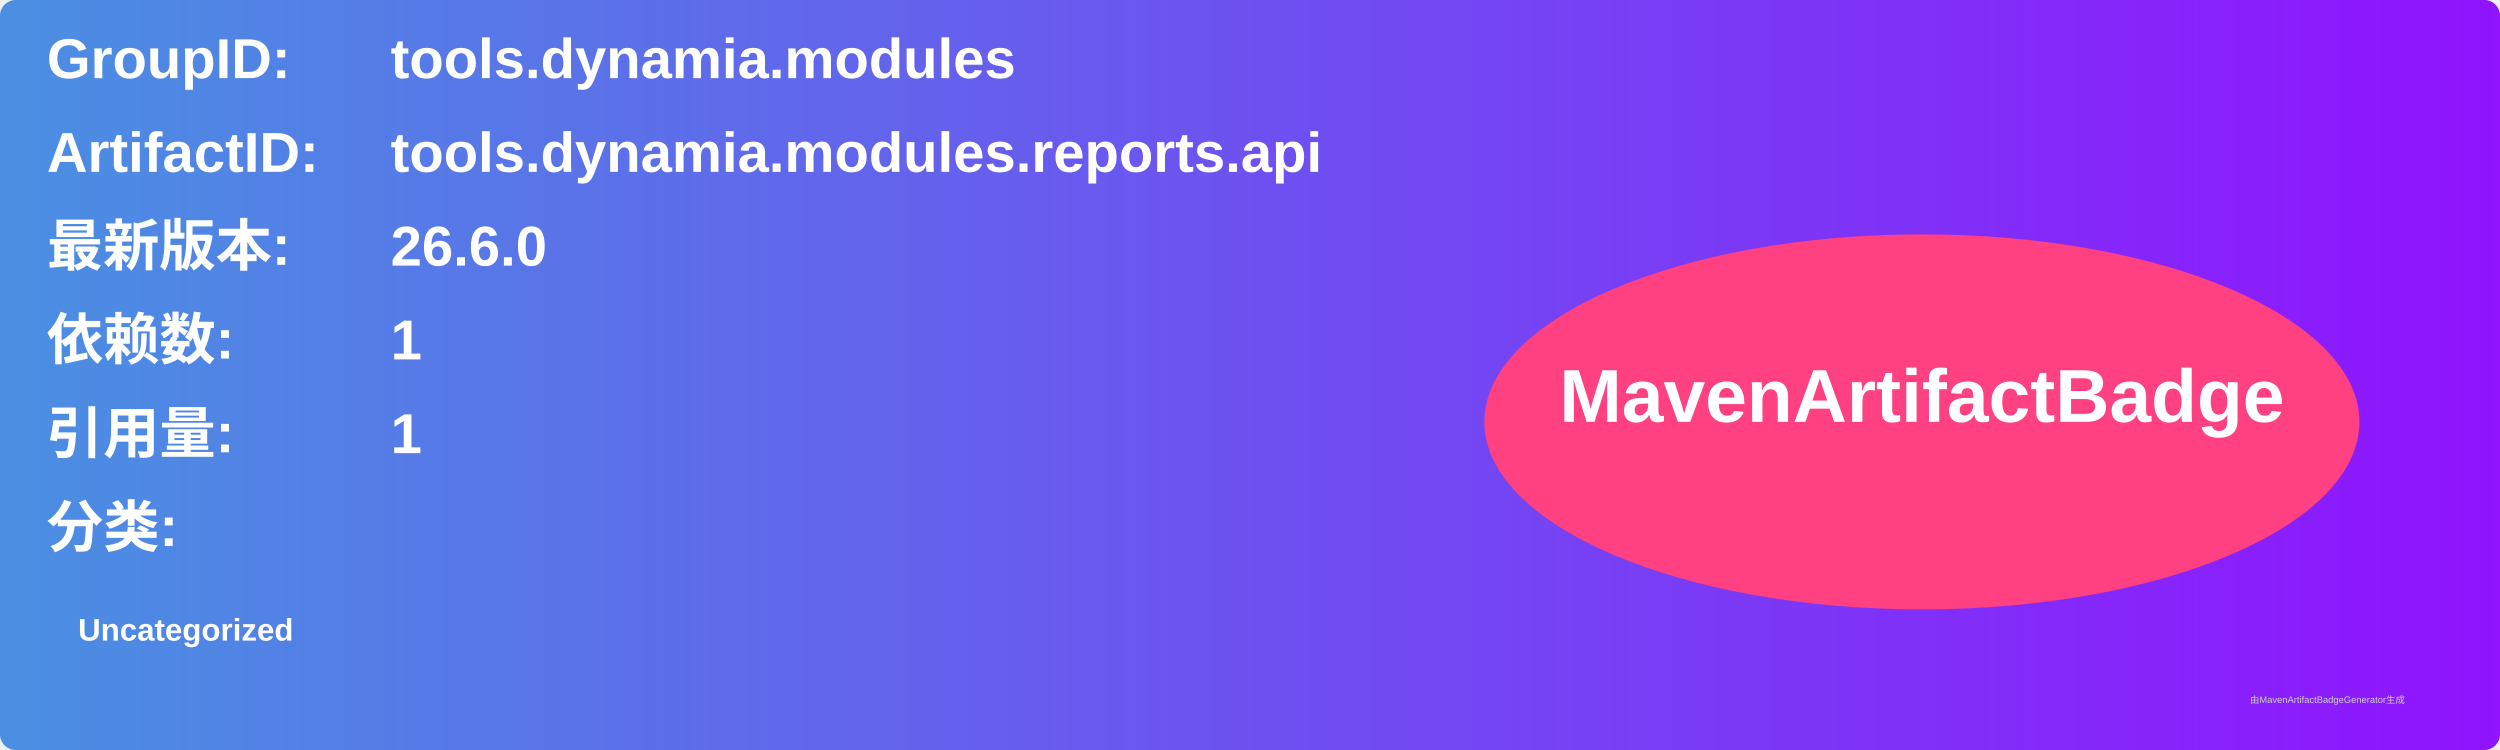
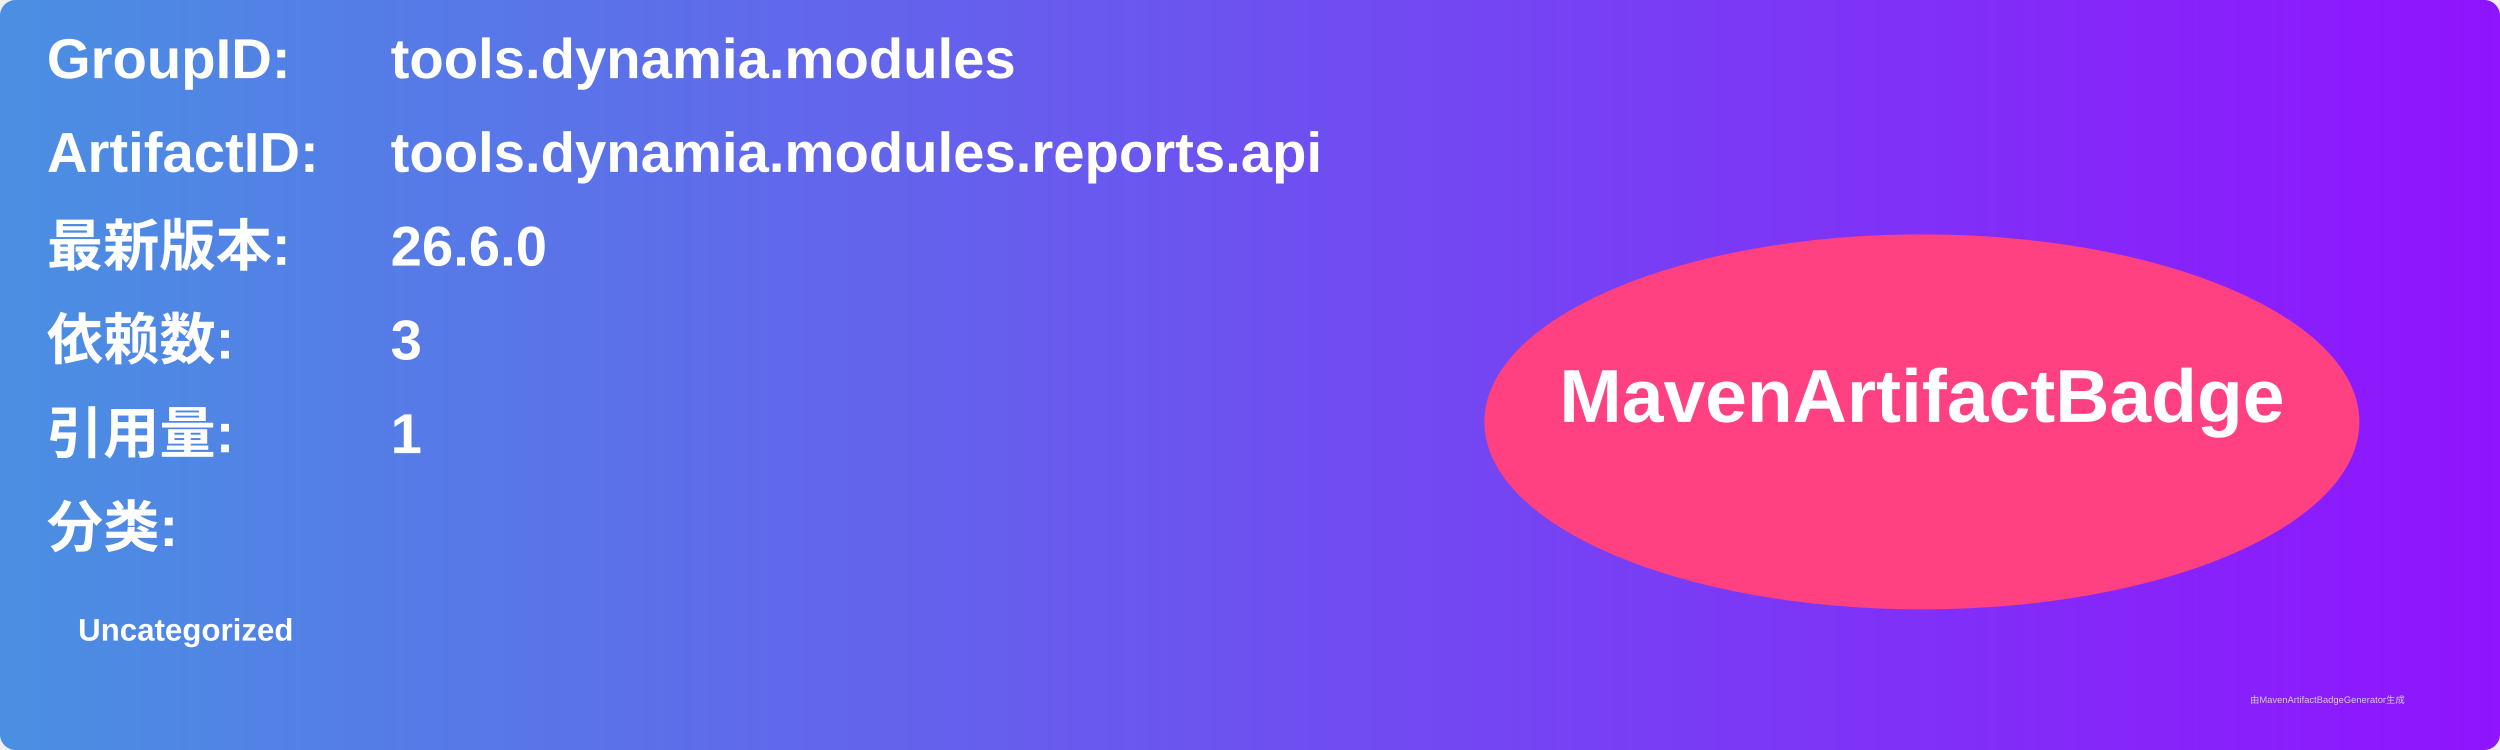
<svg xmlns="http://www.w3.org/2000/svg" width="800" height="240" viewBox="0 0 800 240">
  <linearGradient id="grad" x1="0%" y1="0%" x2="100%" y2="0%">
    <stop offset="0%" stop-color="#4a90e2" />
    <stop offset="100%" stop-color="#9013fe" />
  </linearGradient>
  <rect width="100%" height="100%" rx="5" ry="5" fill="url(#grad)" />
  <g transform="translate(15, 15)">
    <text x="0" y="10" font-family="Arial" font-size="18" fill="white" font-weight="bold" width="260">GroupID:</text>
    <text x="110" y="10" font-family="Arial" font-size="18" fill="white" font-weight="bold" width="460">tools.dynamia.modules</text>
    <text x="0" y="40" font-family="Arial" font-size="18" fill="white" font-weight="bold" width="260">ArtifactID:</text>
    <text x="110" y="40" font-family="Arial" font-size="18" fill="white" font-weight="bold" width="460">tools.dynamia.modules.reports.api</text>
    <text x="0" y="70" font-family="Arial" font-size="18" fill="white" font-weight="bold">最新版本:</text>
    <text x="110" y="70" font-family="Arial" font-size="18" fill="white" font-weight="bold">
      <tspan font-weight="bold">26.6.0</tspan>
    </text>
    <text x="0" y="100" font-family="Arial" font-size="18" fill="white" font-weight="bold">依赖数: </text>
    <text x="110" y="100" font-family="Arial" font-size="18" fill="white">
-       <tspan font-weight="bold">1</tspan>
+       <tspan font-weight="bold">3</tspan>
    </text>
    <text x="0" y="130" font-family="Arial" font-size="18" fill="white" font-weight="bold">引用量: </text>
    <text x="110" y="130" font-family="Arial" font-size="18" fill="white">
      <tspan font-weight="bold">1</tspan>
    </text>
    <text x="0" y="160" font-family="Arial" font-size="18" fill="white" font-weight="bold">分类:</text>
    <text x="10" y="190" font-family="Arial" font-size="10" fill="white">
      <tspan font-weight="bold">Uncategorized</tspan>
    </text>
    <ellipse cx="600" cy="120" rx="140" ry="60" fill="#ff4081" />
    <text x="600" y="120" text-anchor="middle" font-family="Arial" font-size="24" fill="white" font-weight="bold">MavenArtifactBadge</text>
  </g>
  <text x="720" y="225" font-family="Arial" font-size="3" fill="#d0d0d0">由MavenArtifactBadgeGenerator生成</text>
</svg>
